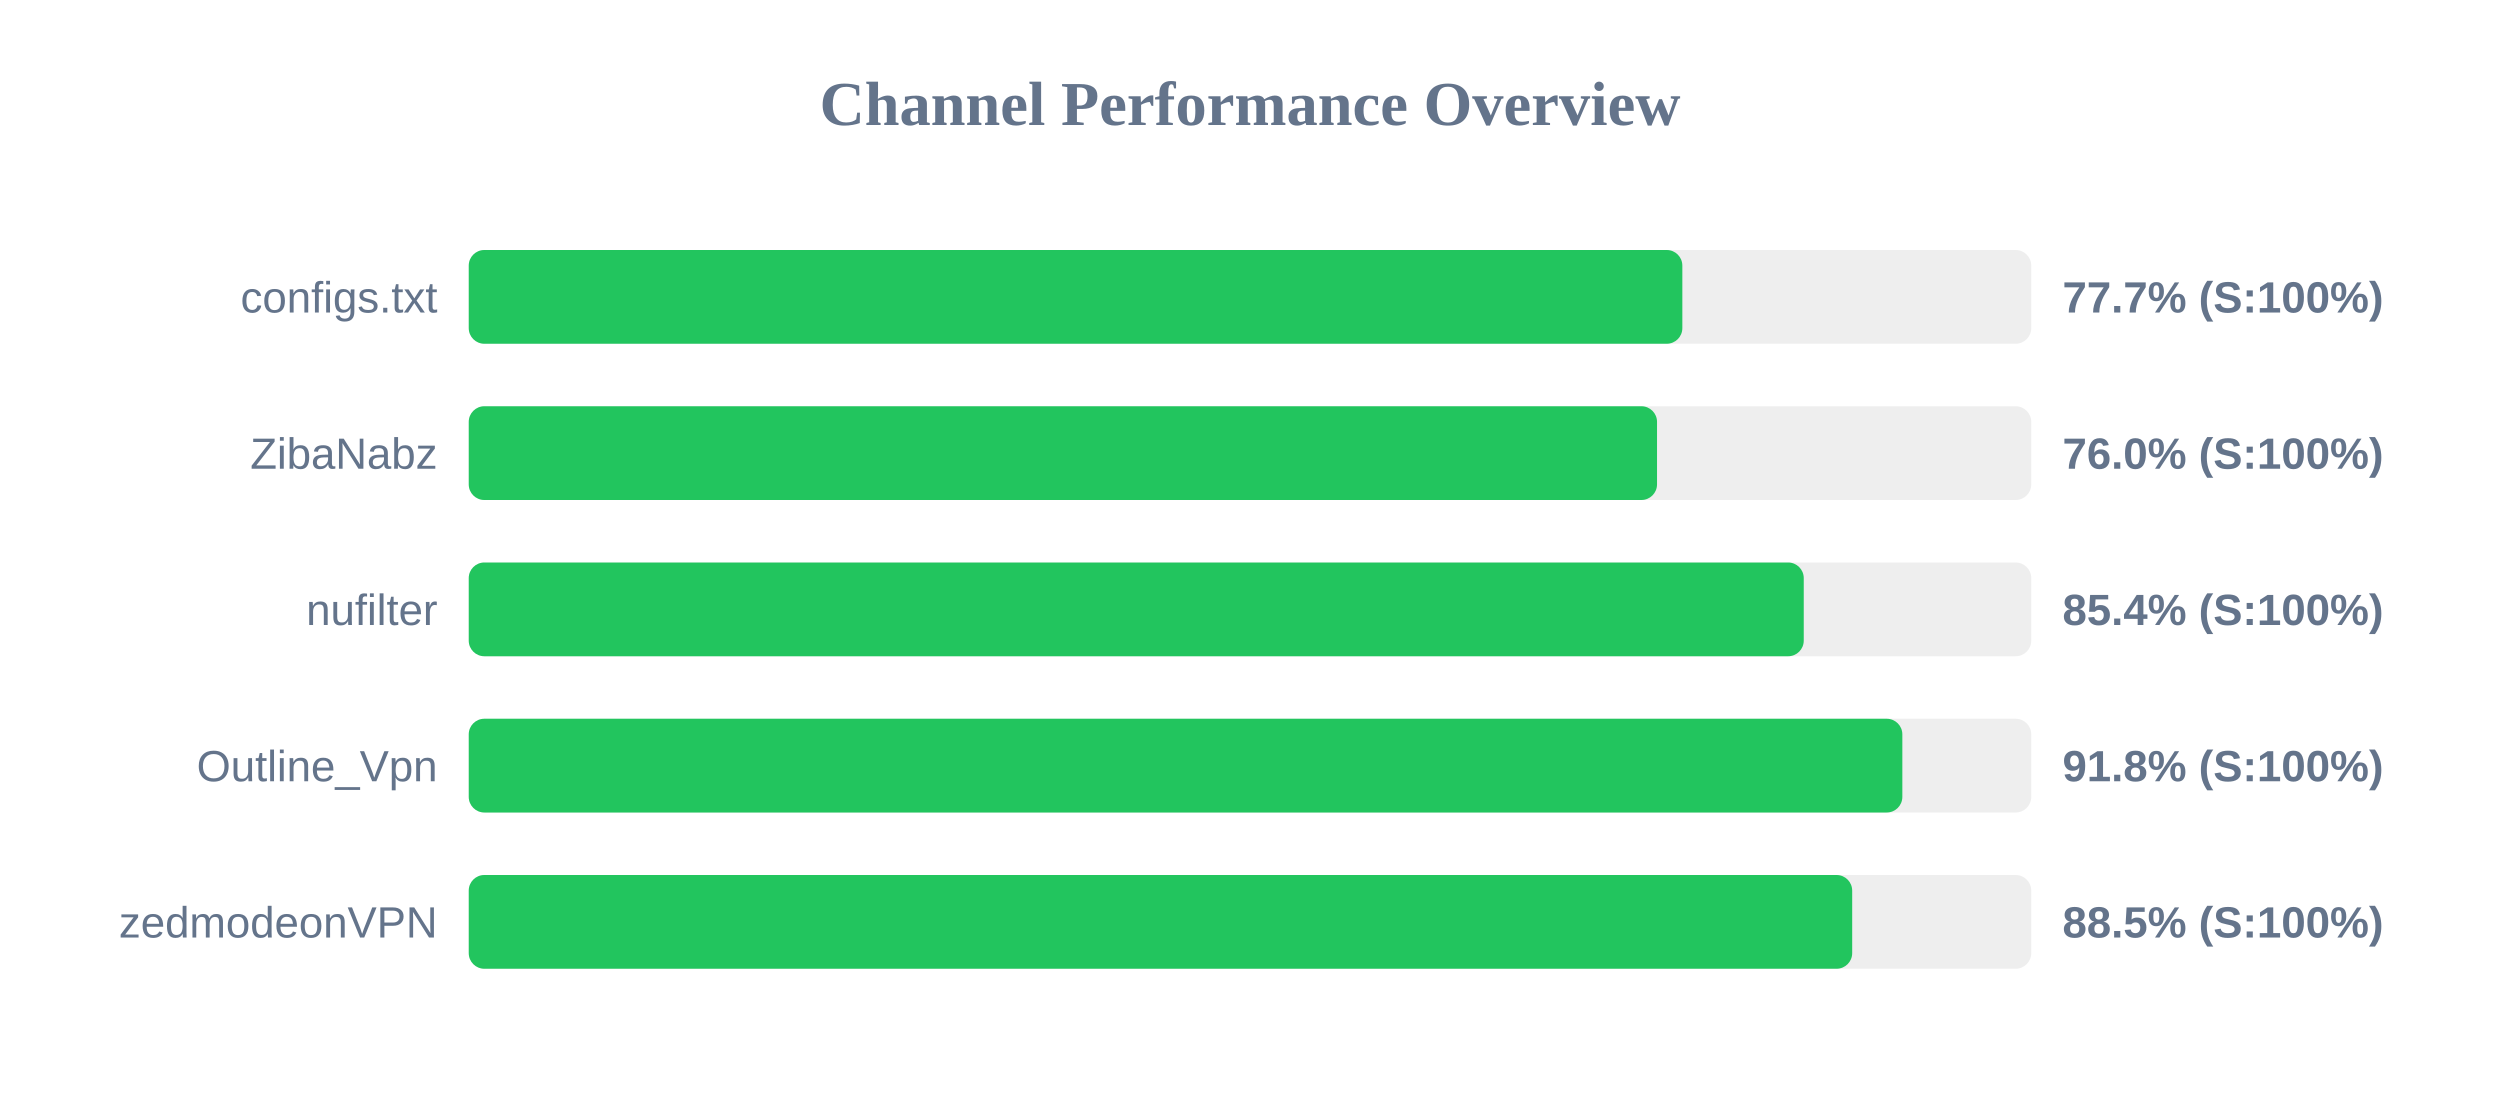
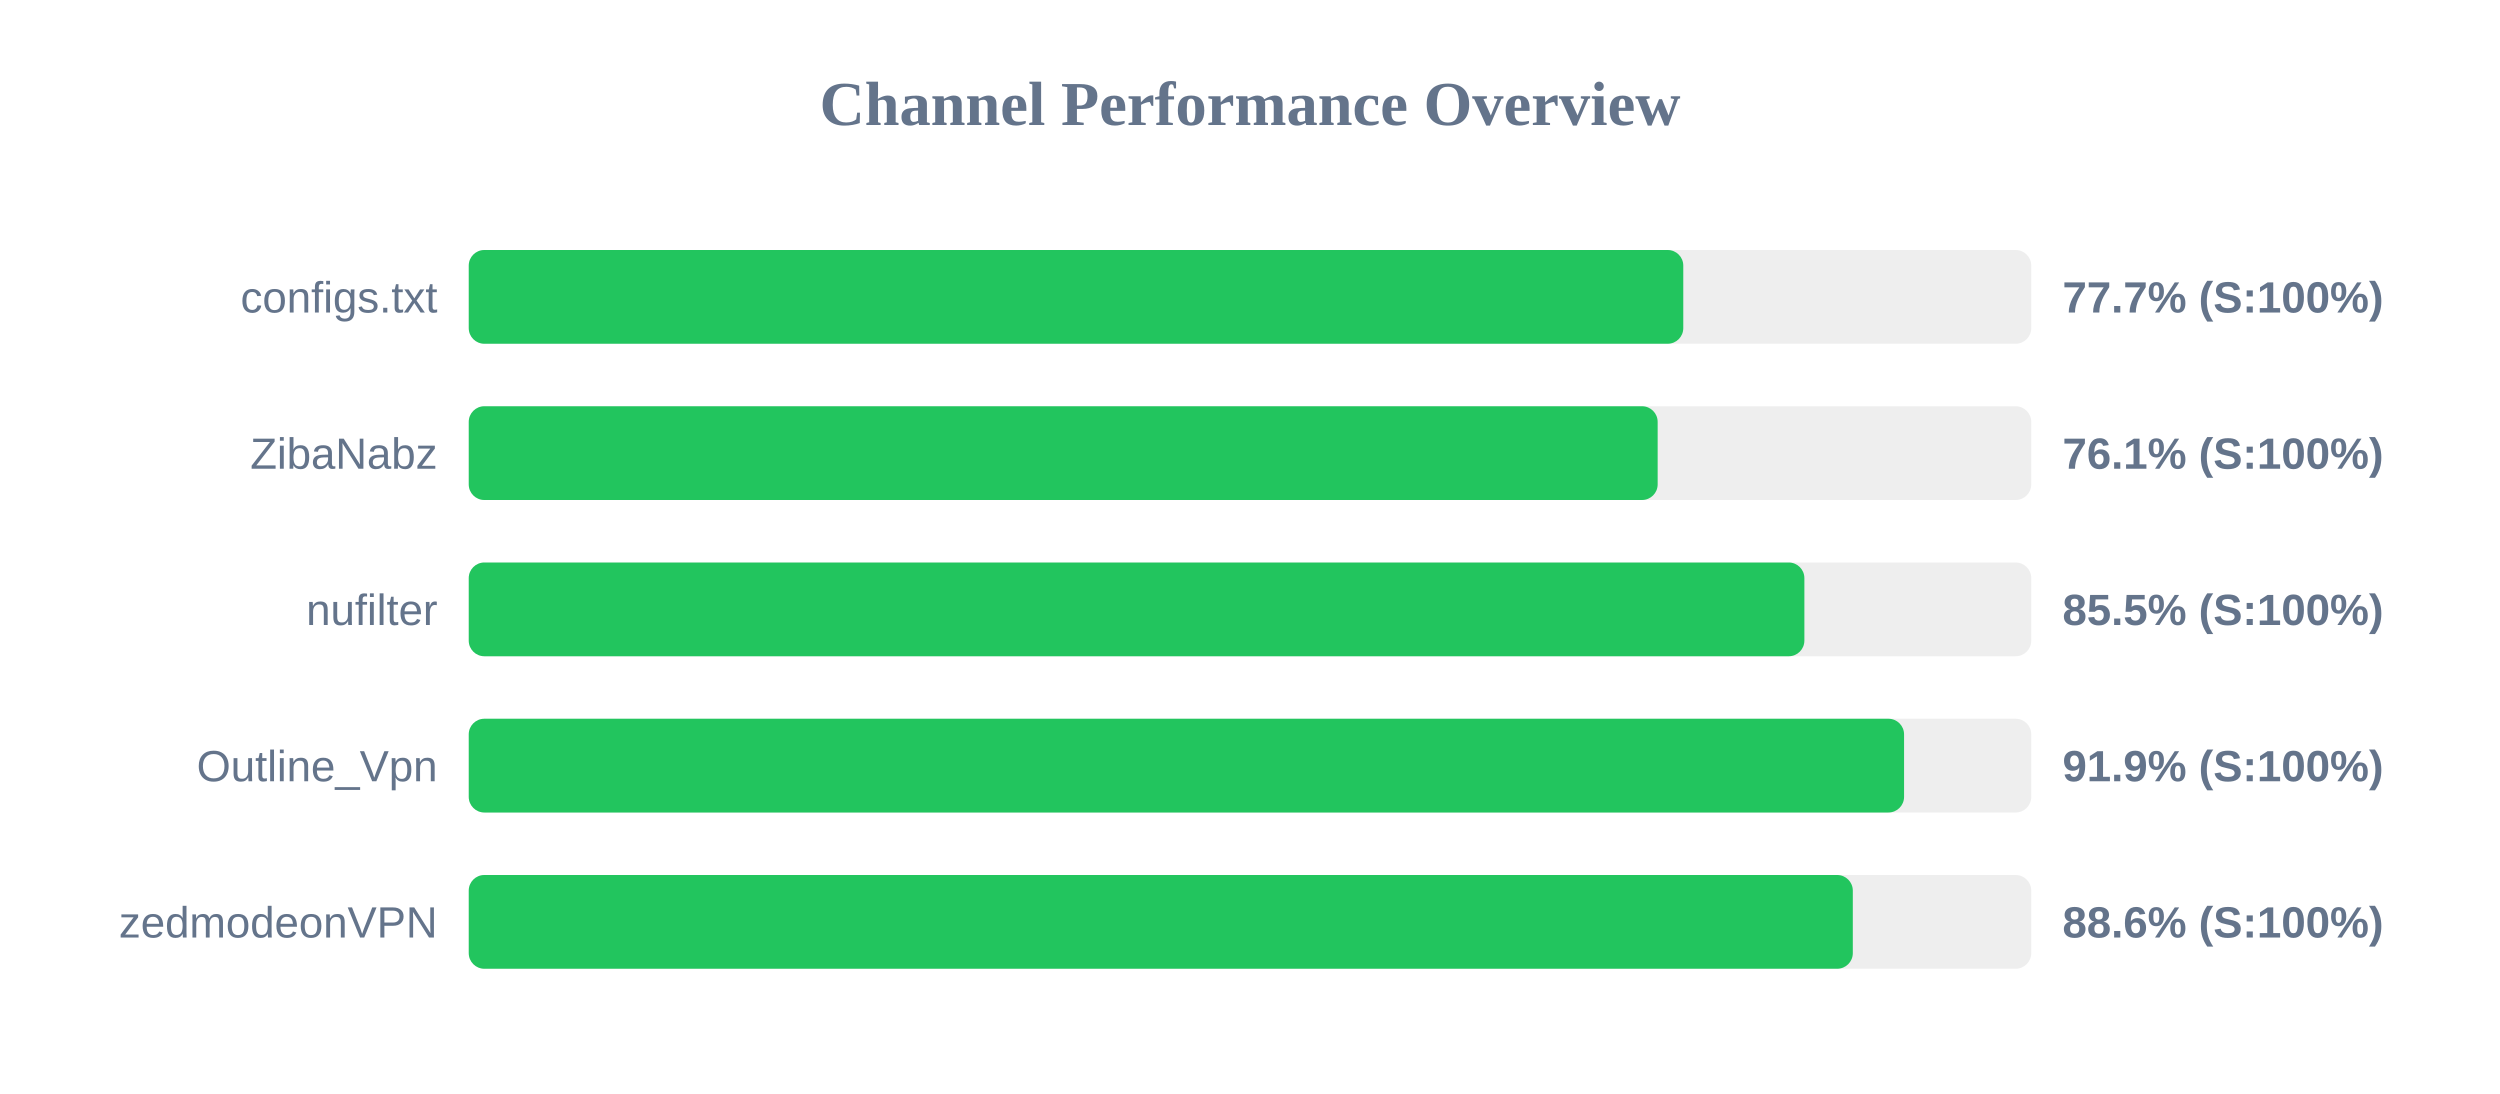
<svg xmlns="http://www.w3.org/2000/svg" width="800" height="350" version="1.1">
  <style>
        .row { font: 14px Arial; fill: #64748b; }
        .score { font: bold 14px Arial; fill: #64748b; }
    </style>
  <text x="400" y="40" text-anchor="middle" font-size="20px" font-weight="bold" fill="#64748b">Channel Performance Overview</text>
  <rect x="150" y="80" width="500" height="30" fill="#eee" rx="5" />
-   <rect x="150" y="80" width="388.35" height="30" fill="#22c55e" rx="5" />
+   <rect x="150" y="80" width="388.65" height="30" fill="#22c55e" rx="5" />
  <text x="140" y="100" text-anchor="end" class="row">configs.txt</text>
  <text x="660" y="100" text-anchor="start" class="score">77.7% (S:100%)</text>
  <rect x="150" y="130" width="500" height="30" fill="#eee" rx="5" />
-   <rect x="150" y="130" width="380.25" height="30" fill="#22c55e" rx="5" />
+   <rect x="150" y="130" width="380.45" height="30" fill="#22c55e" rx="5" />
  <text x="140" y="150" text-anchor="end" class="row">ZibaNabz</text>
-   <text x="660" y="150" text-anchor="start" class="score">76.0% (S:100%)</text>
+   <text x="660" y="150" text-anchor="start" class="score">76.1% (S:100%)</text>
  <rect x="150" y="180" width="500" height="30" fill="#eee" rx="5" />
-   <rect x="150" y="180" width="427.2" height="30" fill="#22c55e" rx="5" />
+   <rect x="150" y="180" width="427.4" height="30" fill="#22c55e" rx="5" />
  <text x="140" y="200" text-anchor="end" class="row">nufilter</text>
-   <text x="660" y="200" text-anchor="start" class="score">85.4% (S:100%)</text>
+   <text x="660" y="200" text-anchor="start" class="score">85.5% (S:100%)</text>
  <rect x="150" y="230" width="500" height="30" fill="#eee" rx="5" />
-   <rect x="150" y="230" width="458.75" height="30" fill="#22c55e" rx="5" />
+   <rect x="150" y="230" width="459.3" height="30" fill="#22c55e" rx="5" />
  <text x="140" y="250" text-anchor="end" class="row">Outline_Vpn</text>
-   <text x="660" y="250" text-anchor="start" class="score">91.8% (S:100%)</text>
+   <text x="660" y="250" text-anchor="start" class="score">91.9% (S:100%)</text>
  <rect x="150" y="280" width="500" height="30" fill="#eee" rx="5" />
-   <rect x="150" y="280" width="442.7" height="30" fill="#22c55e" rx="5" />
+   <rect x="150" y="280" width="442.9" height="30" fill="#22c55e" rx="5" />
  <text x="140" y="300" text-anchor="end" class="row">zedmodeonVPN</text>
-   <text x="660" y="300" text-anchor="start" class="score">88.5% (S:100%)</text>
+   <text x="660" y="300" text-anchor="start" class="score">88.6% (S:100%)</text>
</svg>
